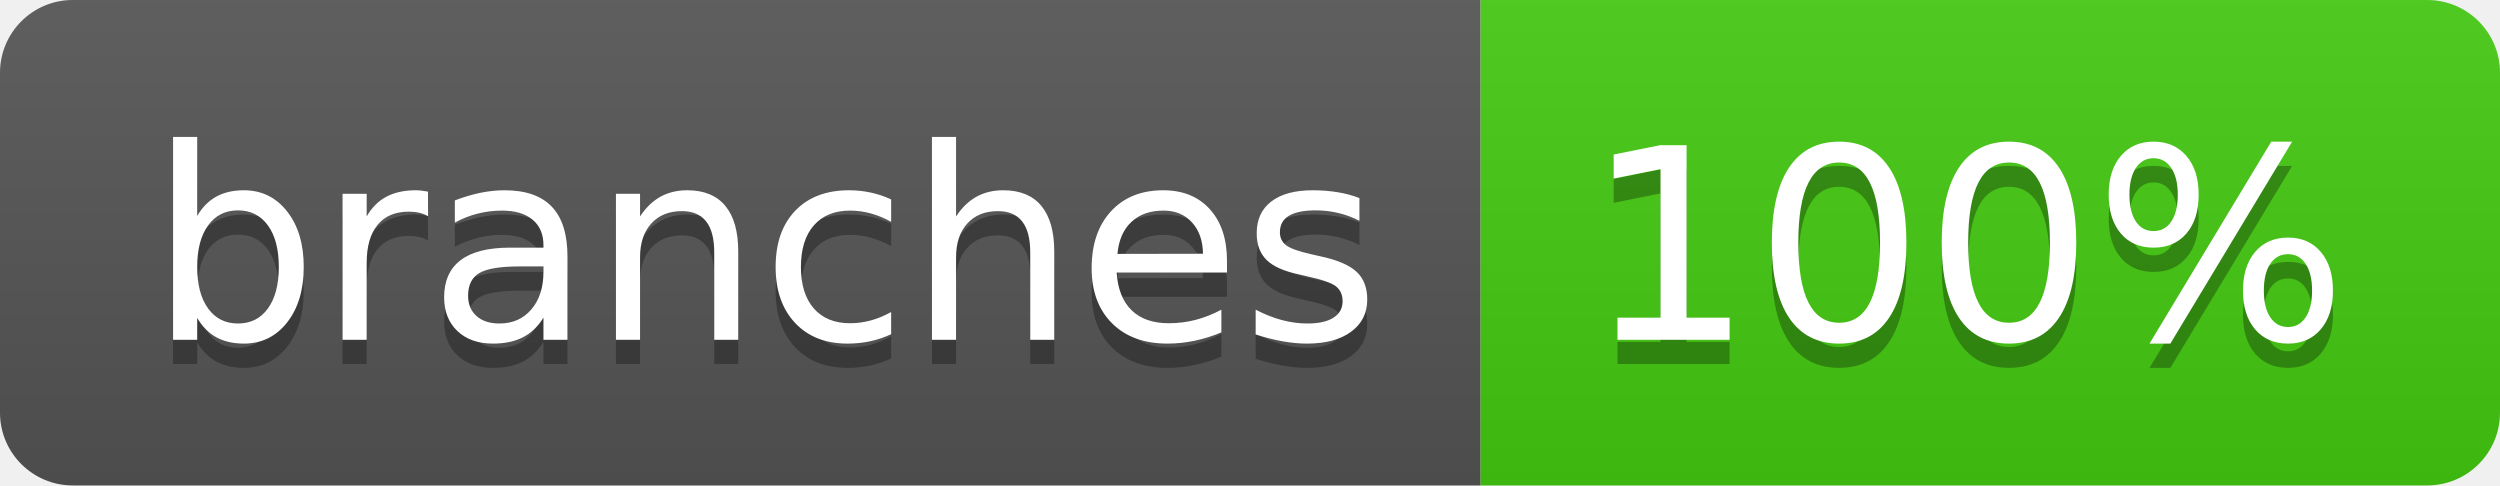
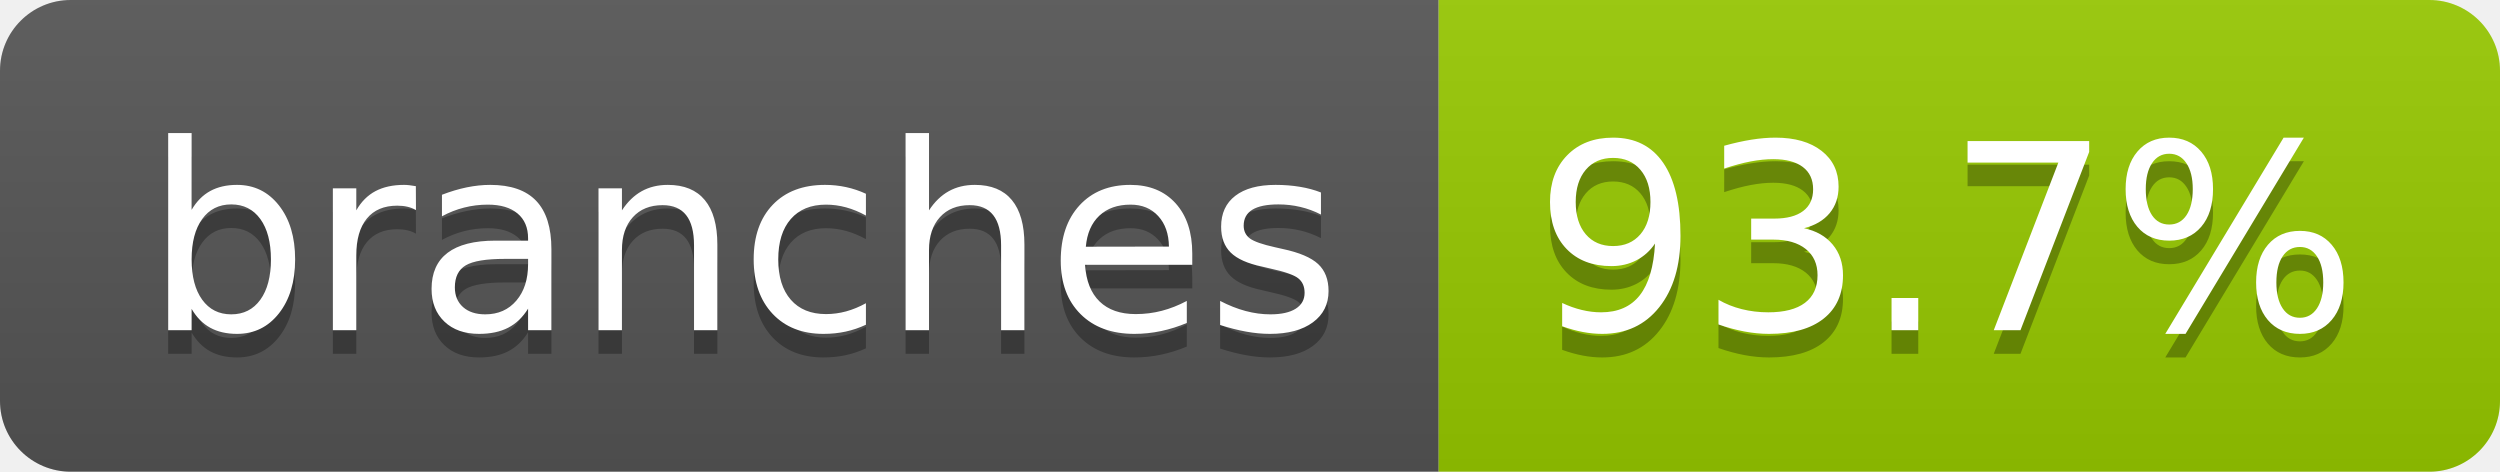
- <svg xmlns="http://www.w3.org/2000/svg" width="103" height="20" role="img" aria-label="branches: 100%">
+ <svg xmlns="http://www.w3.org/2000/svg" width="106" height="20" role="img" aria-label="branches: 93.7%">
  <linearGradient id="s" x2="0" y2="100%">
    <stop offset="0" stop-color="#bbb" stop-opacity=".1" />
    <stop offset="1" stop-opacity=".1" />
  </linearGradient>
  <clipPath id="r">
-     <rect width="103" height="20" rx="3" fill="#fff" />
+     <rect width="106" height="20" rx="3" fill="#fff" />
  </clipPath>
  <g clip-path="url(#r)">
    <rect width="61" height="20" fill="#555" />
-     <rect x="61" width="42" height="20" fill="#4c1" />
-     <rect width="103" height="20" fill="url(#s)" />
+     <rect x="61" width="45" height="20" fill="#97ca00" />
+     <rect width="106" height="20" fill="url(#s)" />
  </g>
  <g fill="#fff" text-anchor="middle" font-family="Verdana,Geneva,DejaVu Sans,sans-serif" text-rendering="geometricPrecision" font-size="110">
    <text aria-hidden="true" x="315" y="150" fill="#010101" fill-opacity=".3" transform="scale(.1)" textLength="507">branches</text>
    <text x="315" y="140" transform="scale(.1)" fill="#fff" textLength="507">branches</text>
-     <text aria-hidden="true" x="810" y="150" fill="#010101" fill-opacity=".3" transform="scale(.1)" textLength="315">100%</text>
-     <text x="810" y="140" transform="scale(.1)" fill="#fff" textLength="315">100%</text>
+     <text aria-hidden="true" x="825" y="150" fill="#010101" fill-opacity=".3" transform="scale(.1)" textLength="350">93.7%</text>
+     <text x="825" y="140" transform="scale(.1)" fill="#fff" textLength="350">93.7%</text>
  </g>
</svg>
